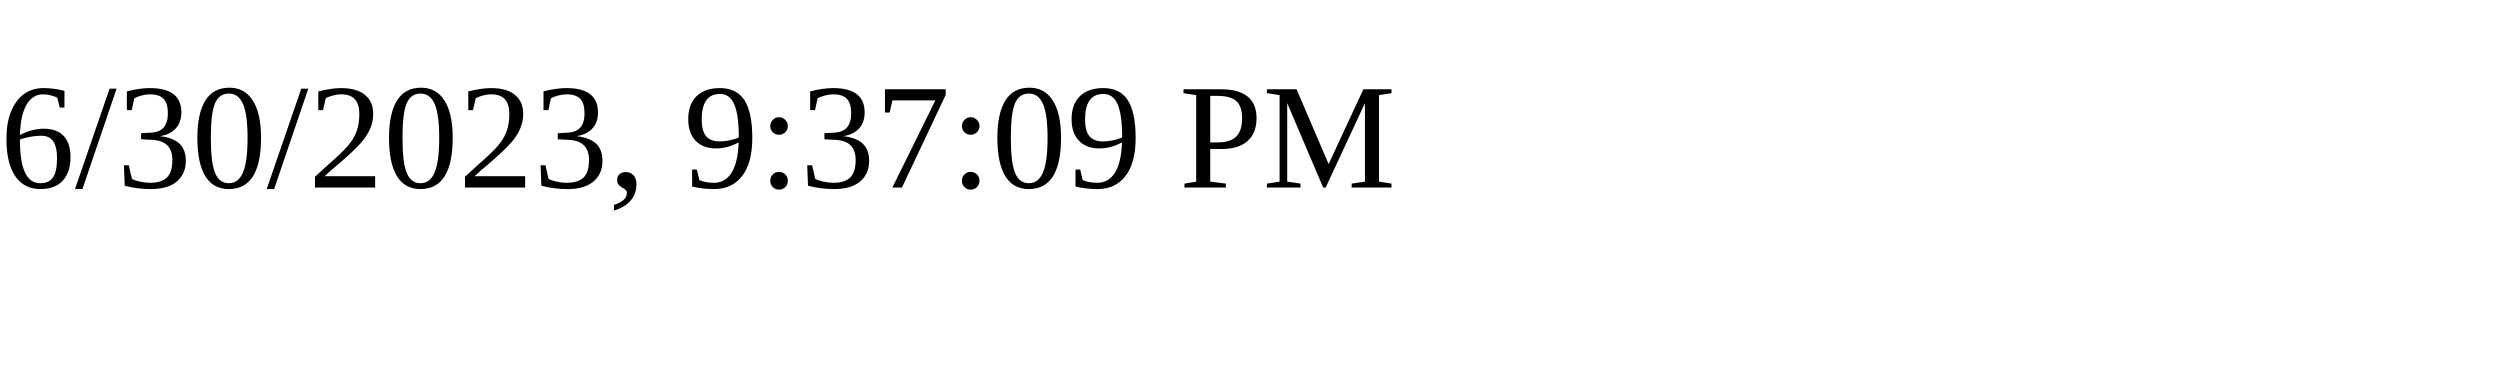
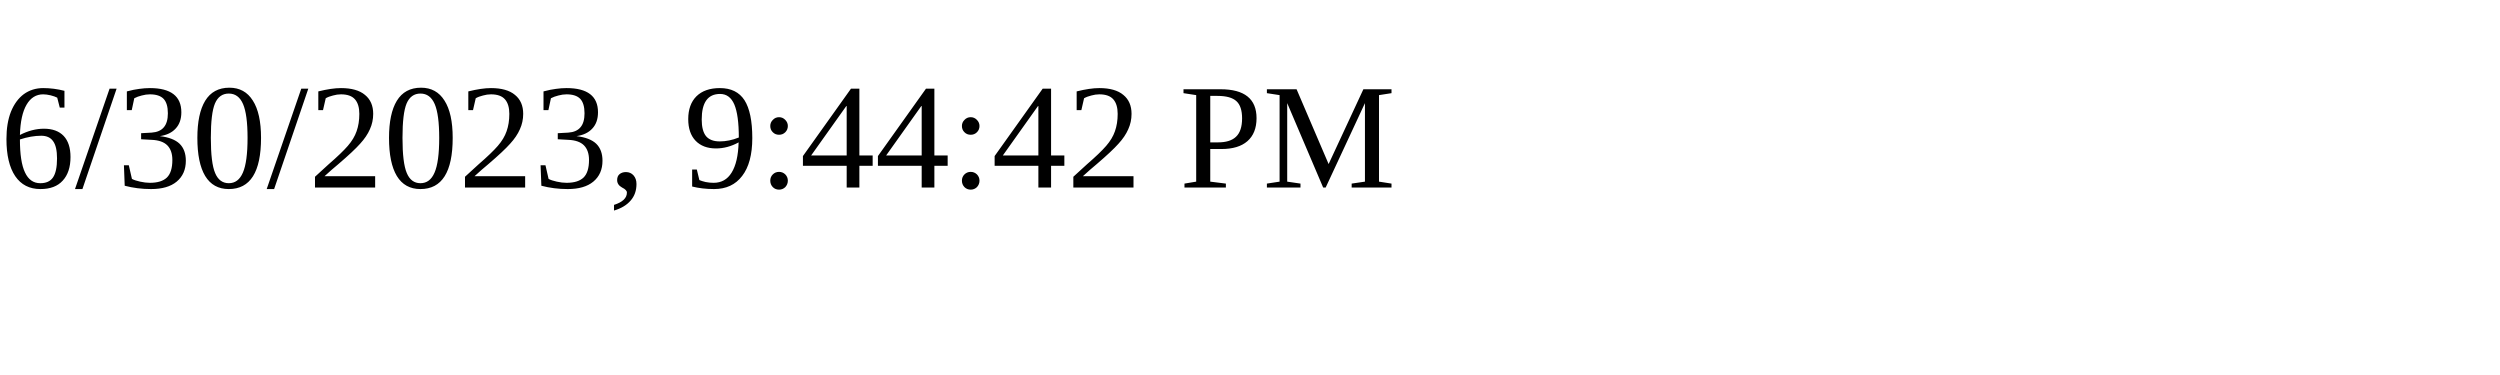
<svg xmlns="http://www.w3.org/2000/svg" height="30" width="200">
-   <text x="0" y="15">6/30/2023, 9:37:09 PM</text>
+   <text x="0" y="15">6/30/2023, 9:44:42 PM</text>
</svg>
